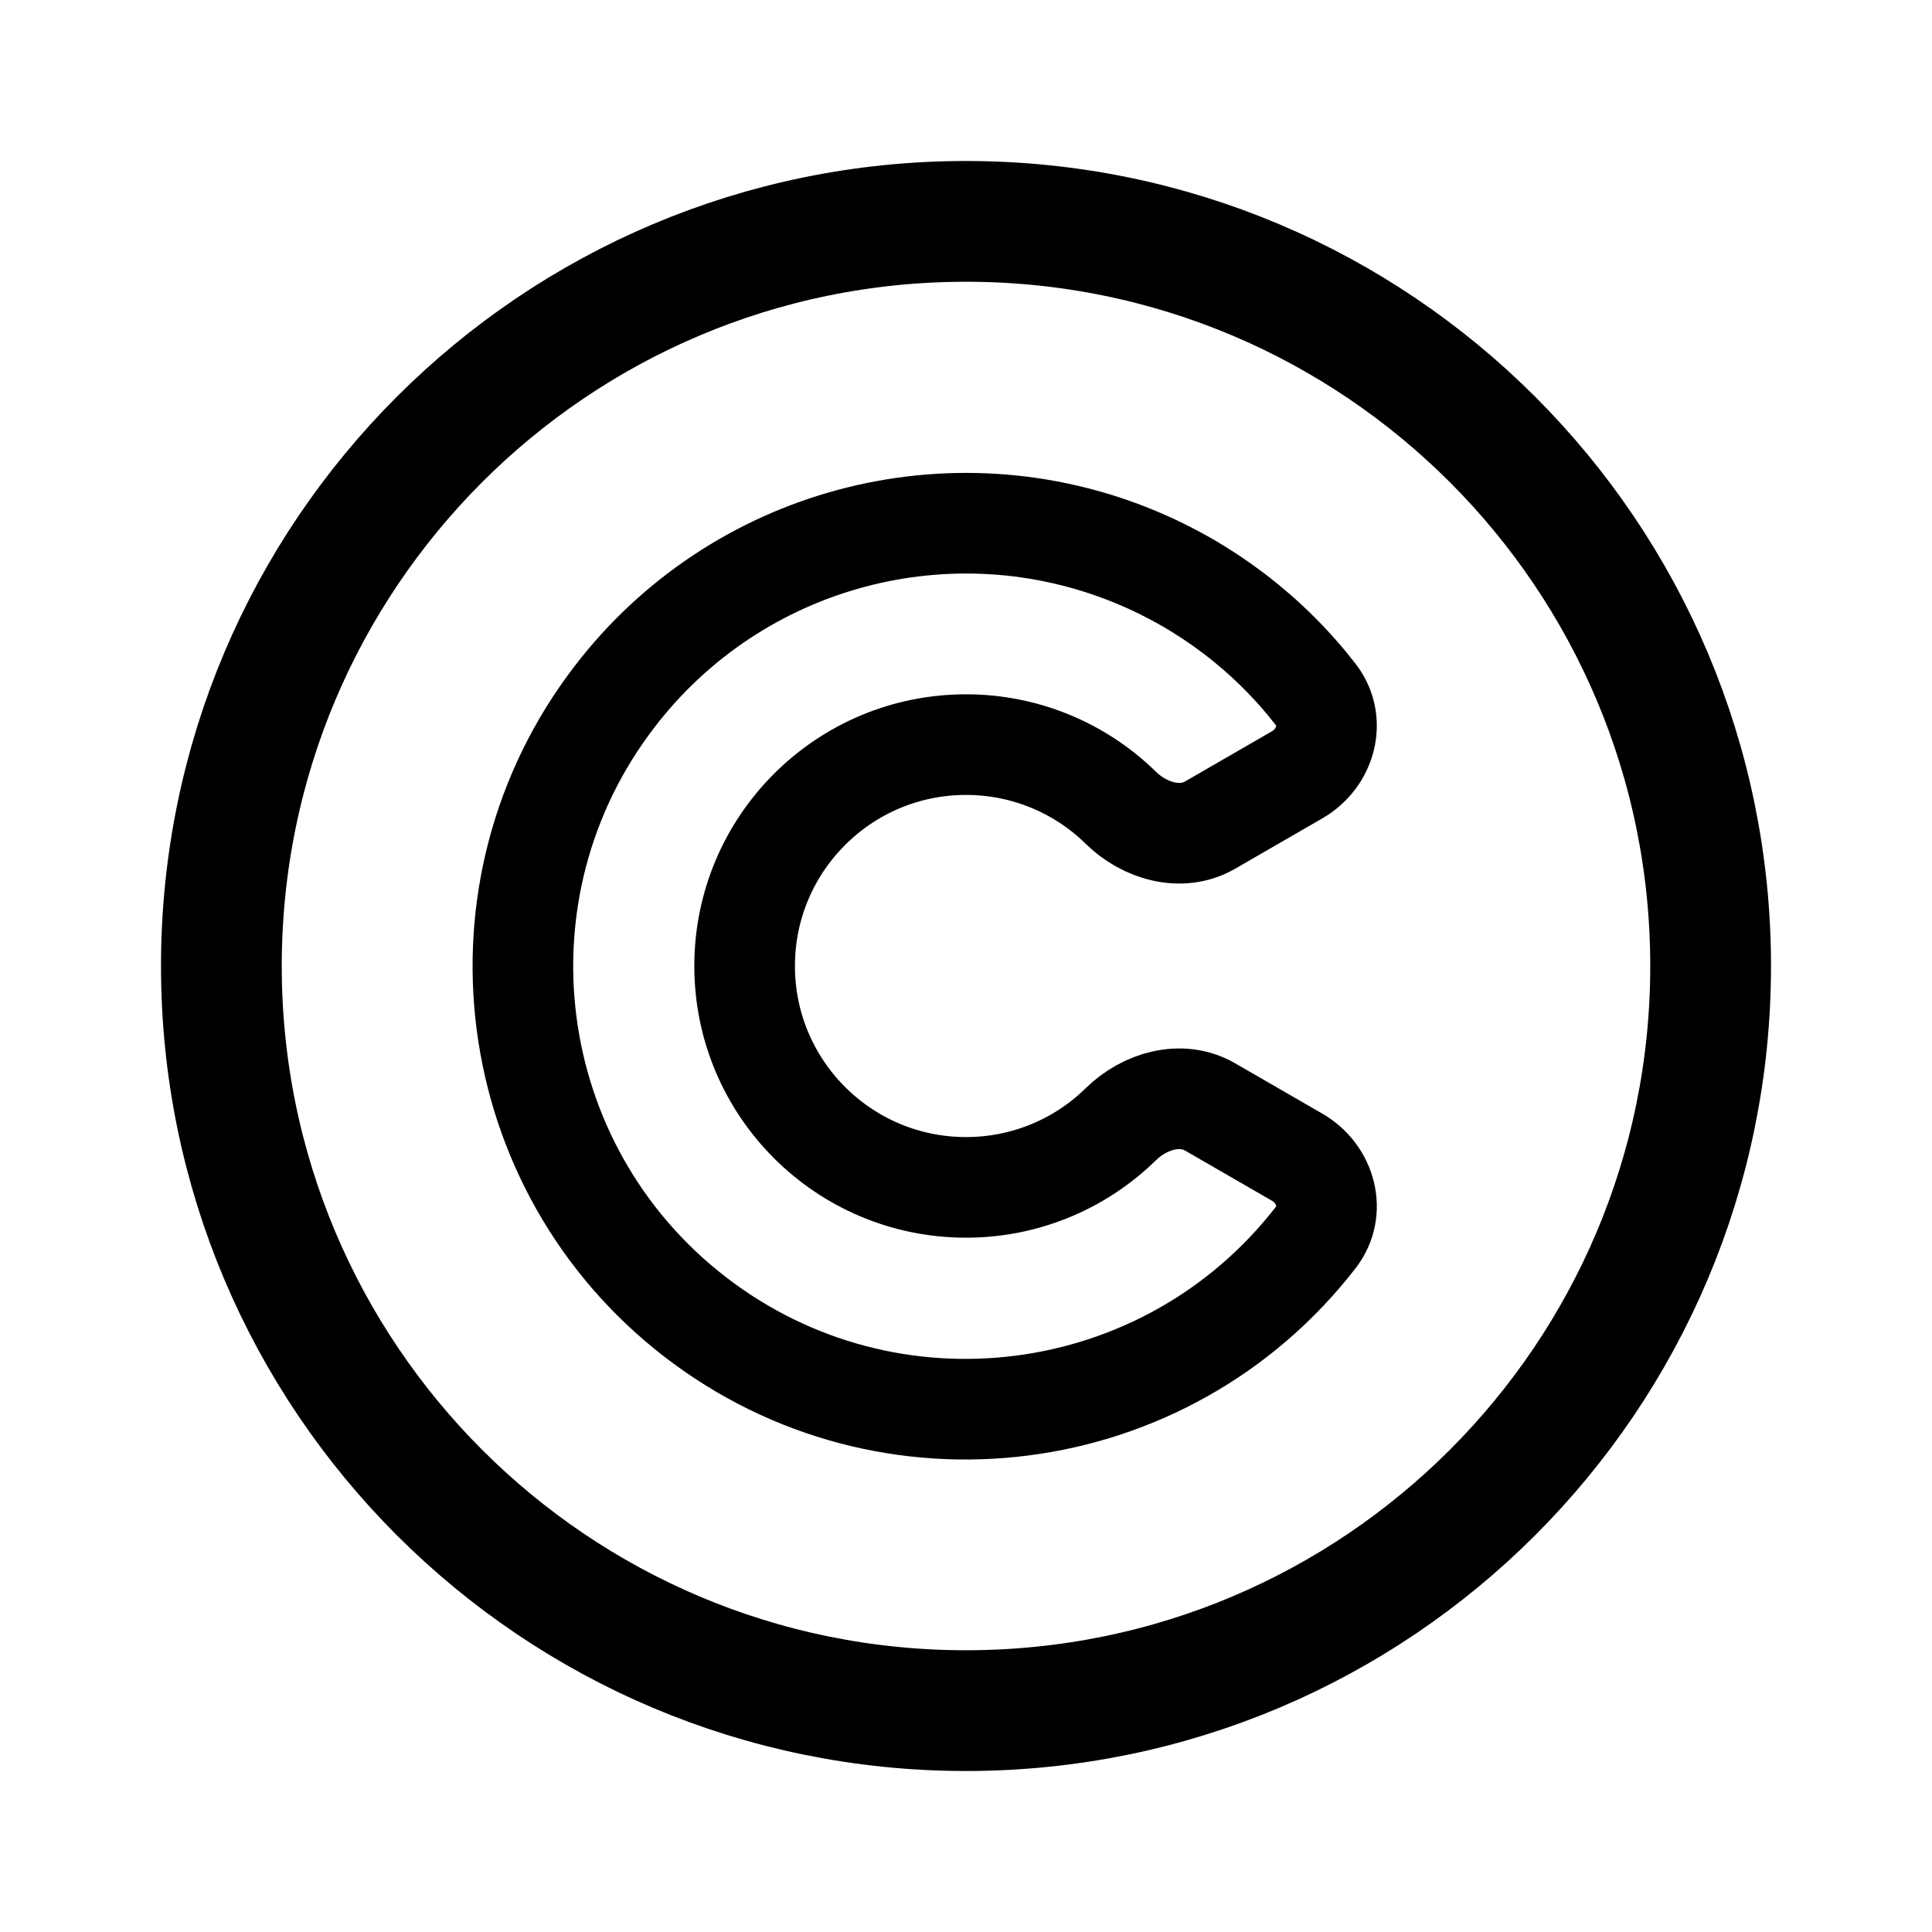
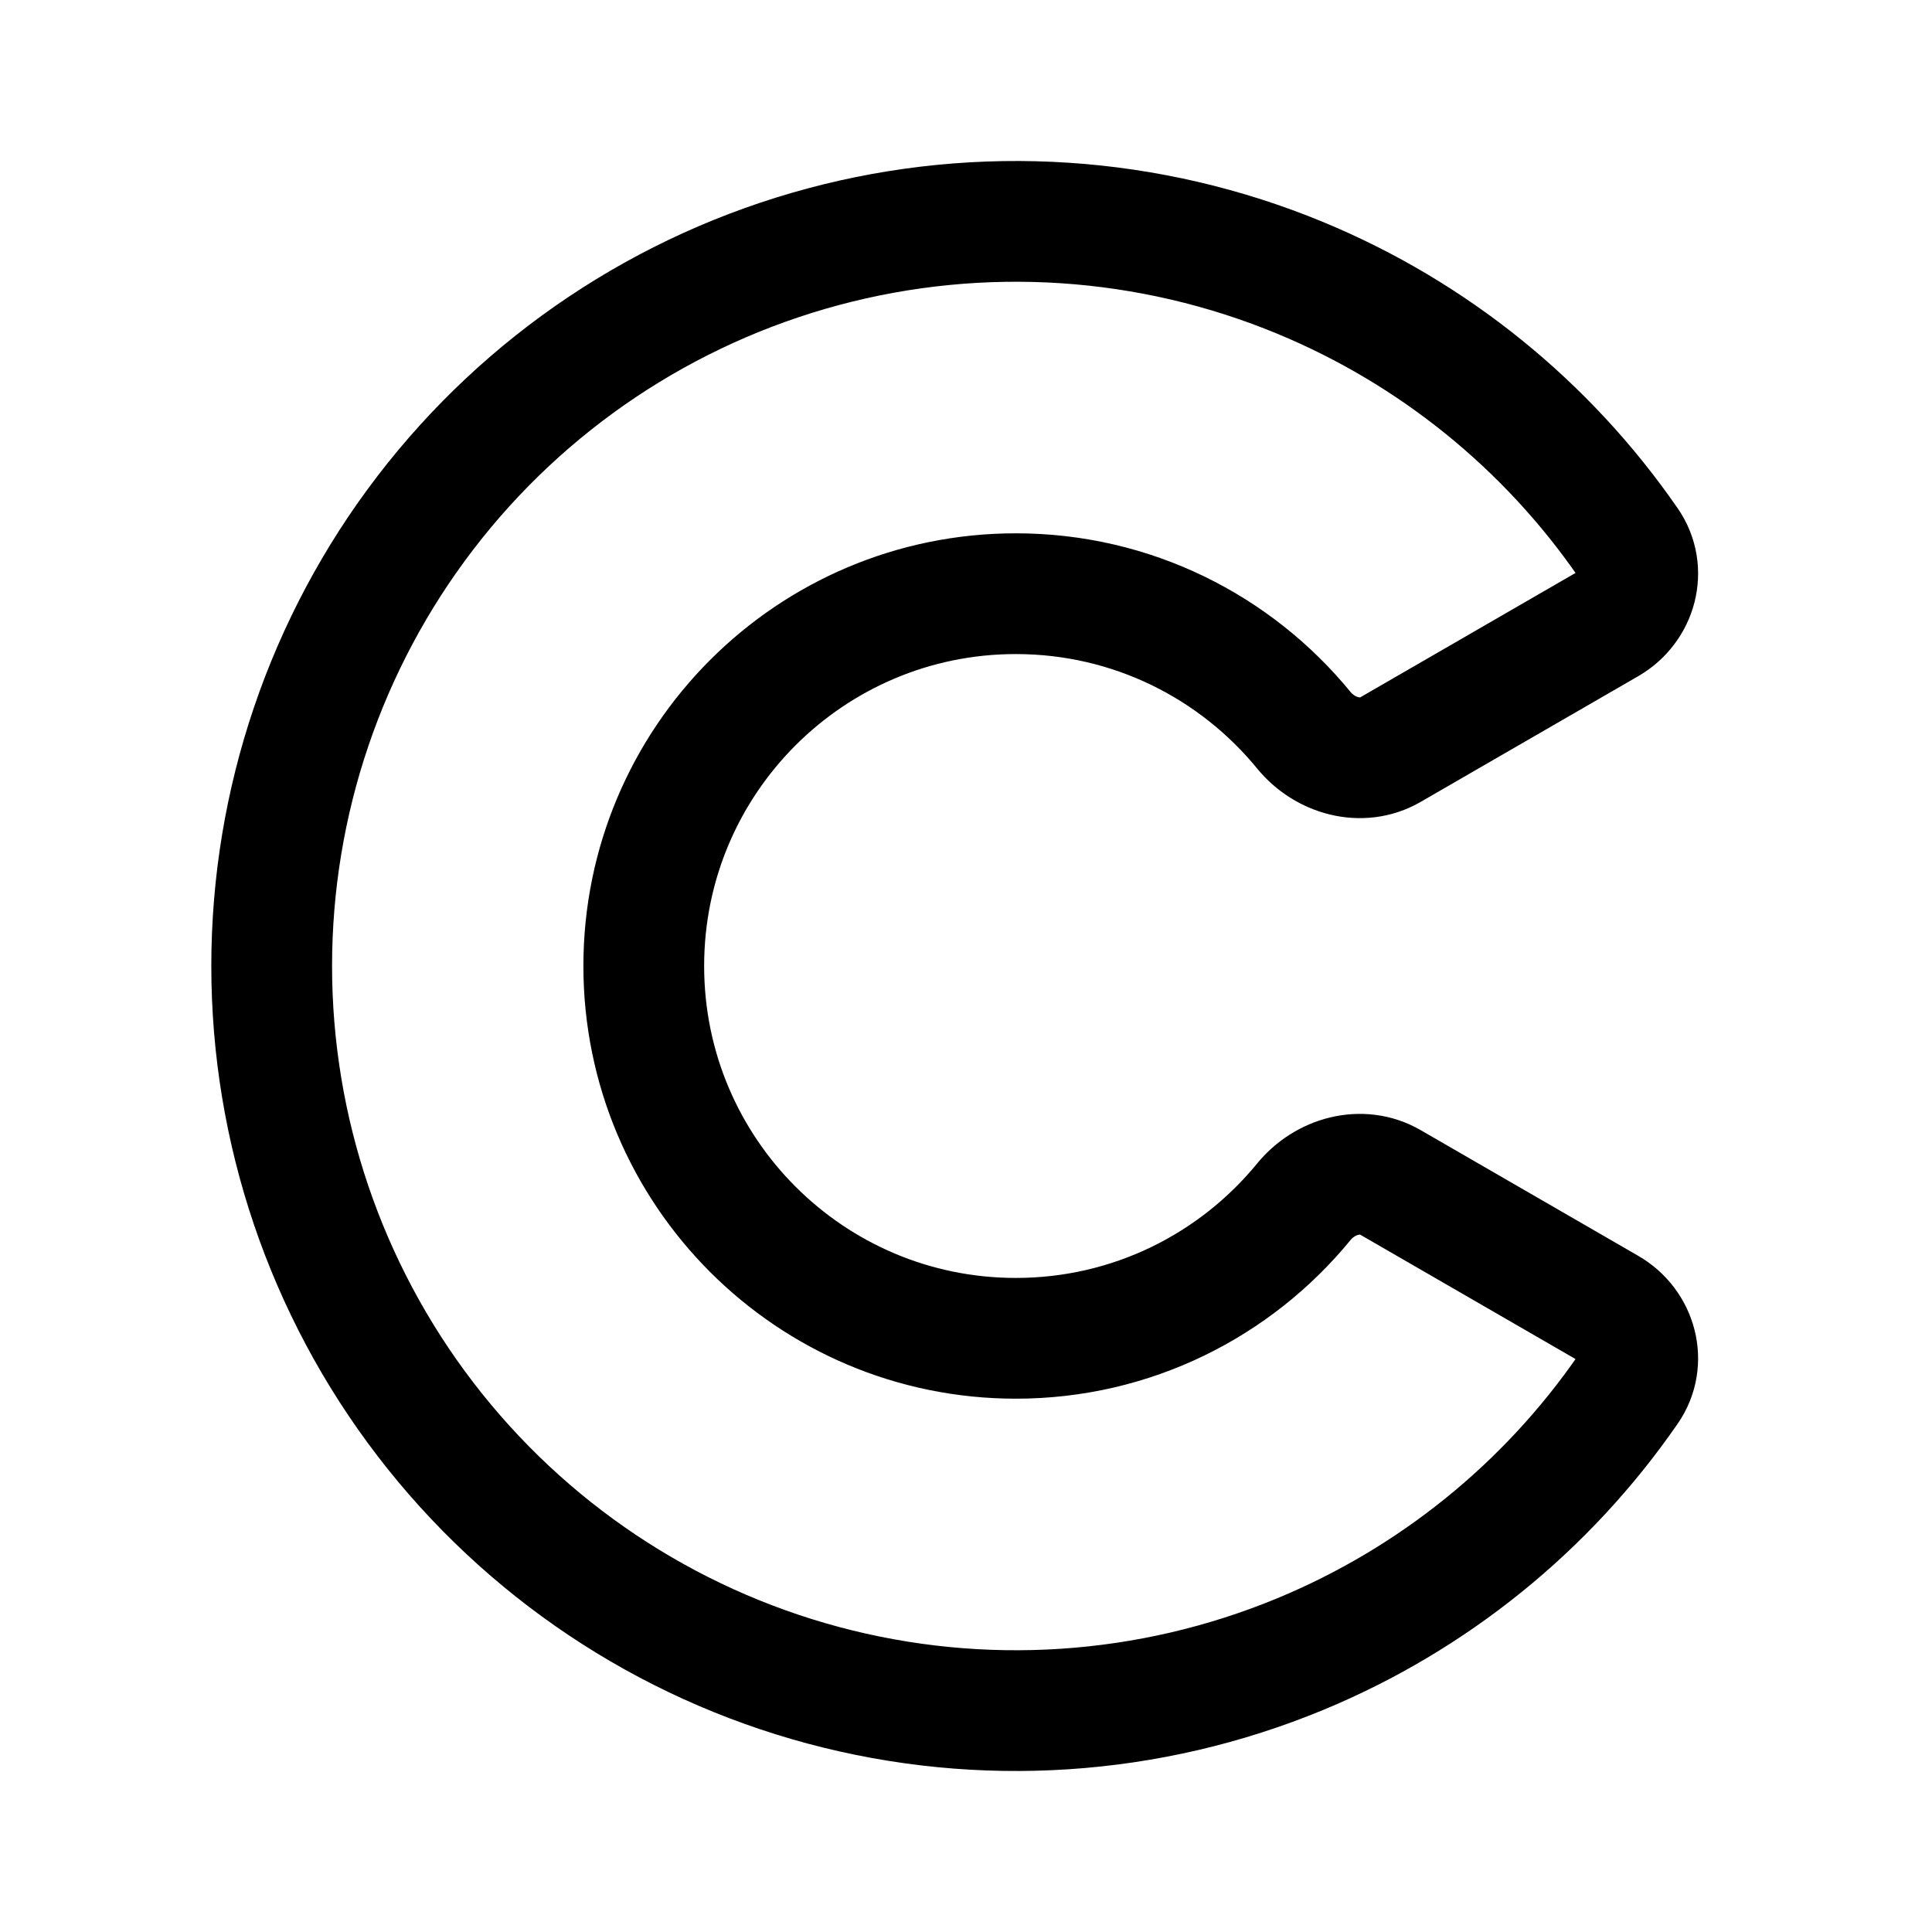
- <svg xmlns="http://www.w3.org/2000/svg" width="192" height="192" fill="none" viewBox="0 0 192 192">
-   <circle cx="96" cy="96" r="74" stroke="#000" stroke-linecap="round" stroke-linejoin="round" stroke-width="12" />
-   <path stroke="#000" stroke-linecap="round" stroke-linejoin="round" stroke-width="10" d="M112.838 55.35a44 44 0 0 1 17.923 13.674c2.031 2.618 1.018 6.32-1.851 7.976l-8.661 5.002c-2.868 1.656-6.492.594-8.859-1.723A21.93 21.93 0 0 0 96 74c-12.15 0-22 9.85-22 22s9.85 22 22 22a21.93 21.93 0 0 0 15.39-6.279c2.366-2.316 5.989-3.378 8.857-1.722l8.662 5.001c2.87 1.657 3.883 5.358 1.852 7.976a44 44 0 0 1-69.668-53.762 44 44 0 0 1 51.745-13.865Z" />
+ <svg xmlns="http://www.w3.org/2000/svg" width="192" height="192" viewBox="0 0 192 192" fill="none">
+   <path d="M129.255 27.633a73.962 73.962 0 0 1 32.541 26.3c1.882 2.726.88 6.41-1.988 8.067l-21.63 12.499c-2.869 1.657-6.504.636-8.603-1.927C122.794 64.287 112.491 59 100.954 59c-20.422 0-36.977 16.566-36.977 37 0 20.435 16.555 37 36.977 37 11.536 0 21.838-5.286 28.62-13.57 2.098-2.563 5.733-3.584 8.602-1.927L159.807 130c2.869 1.657 3.871 5.342 1.989 8.067a73.956 73.956 0 0 1-32.541 26.3 73.912 73.912 0 0 1-47.442 3.112 73.956 73.956 0 0 1-39.53-26.431A74.027 74.027 0 0 1 27 96a74.03 74.03 0 0 1 15.282-45.048 73.952 73.952 0 0 1 39.531-26.43 73.912 73.912 0 0 1 47.442 3.11Z" stroke="#000" stroke-width="12" stroke-linecap="round" stroke-linejoin="round" />
</svg>
